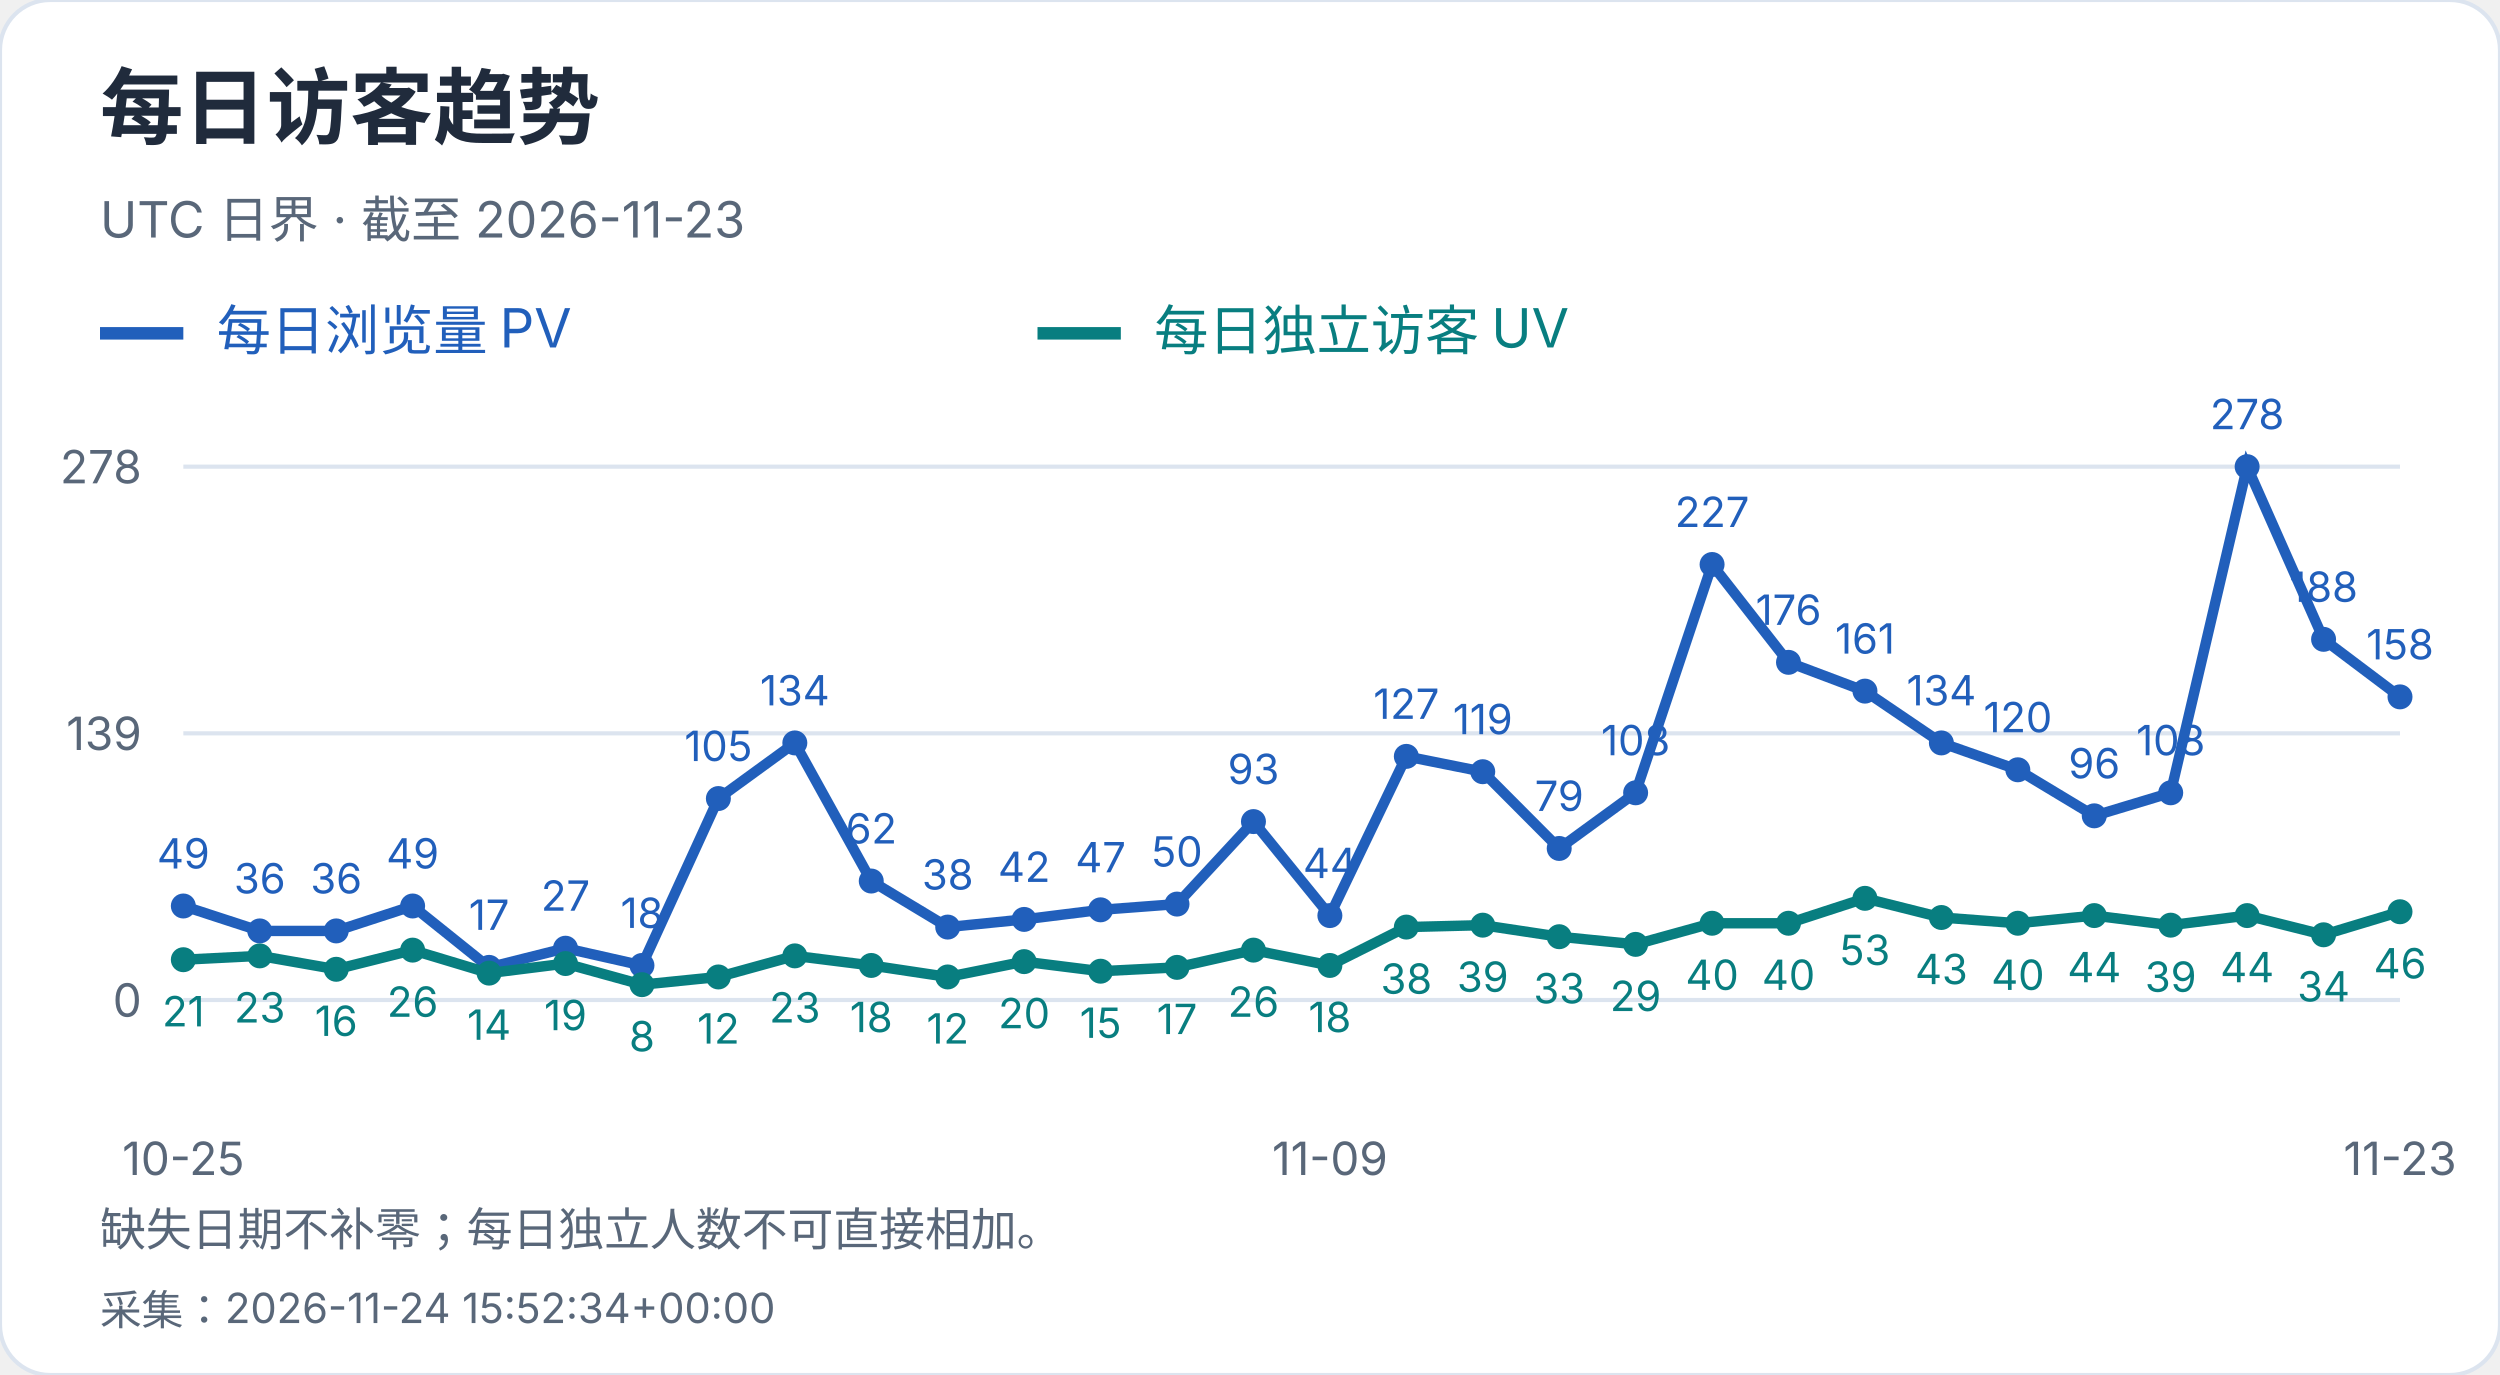
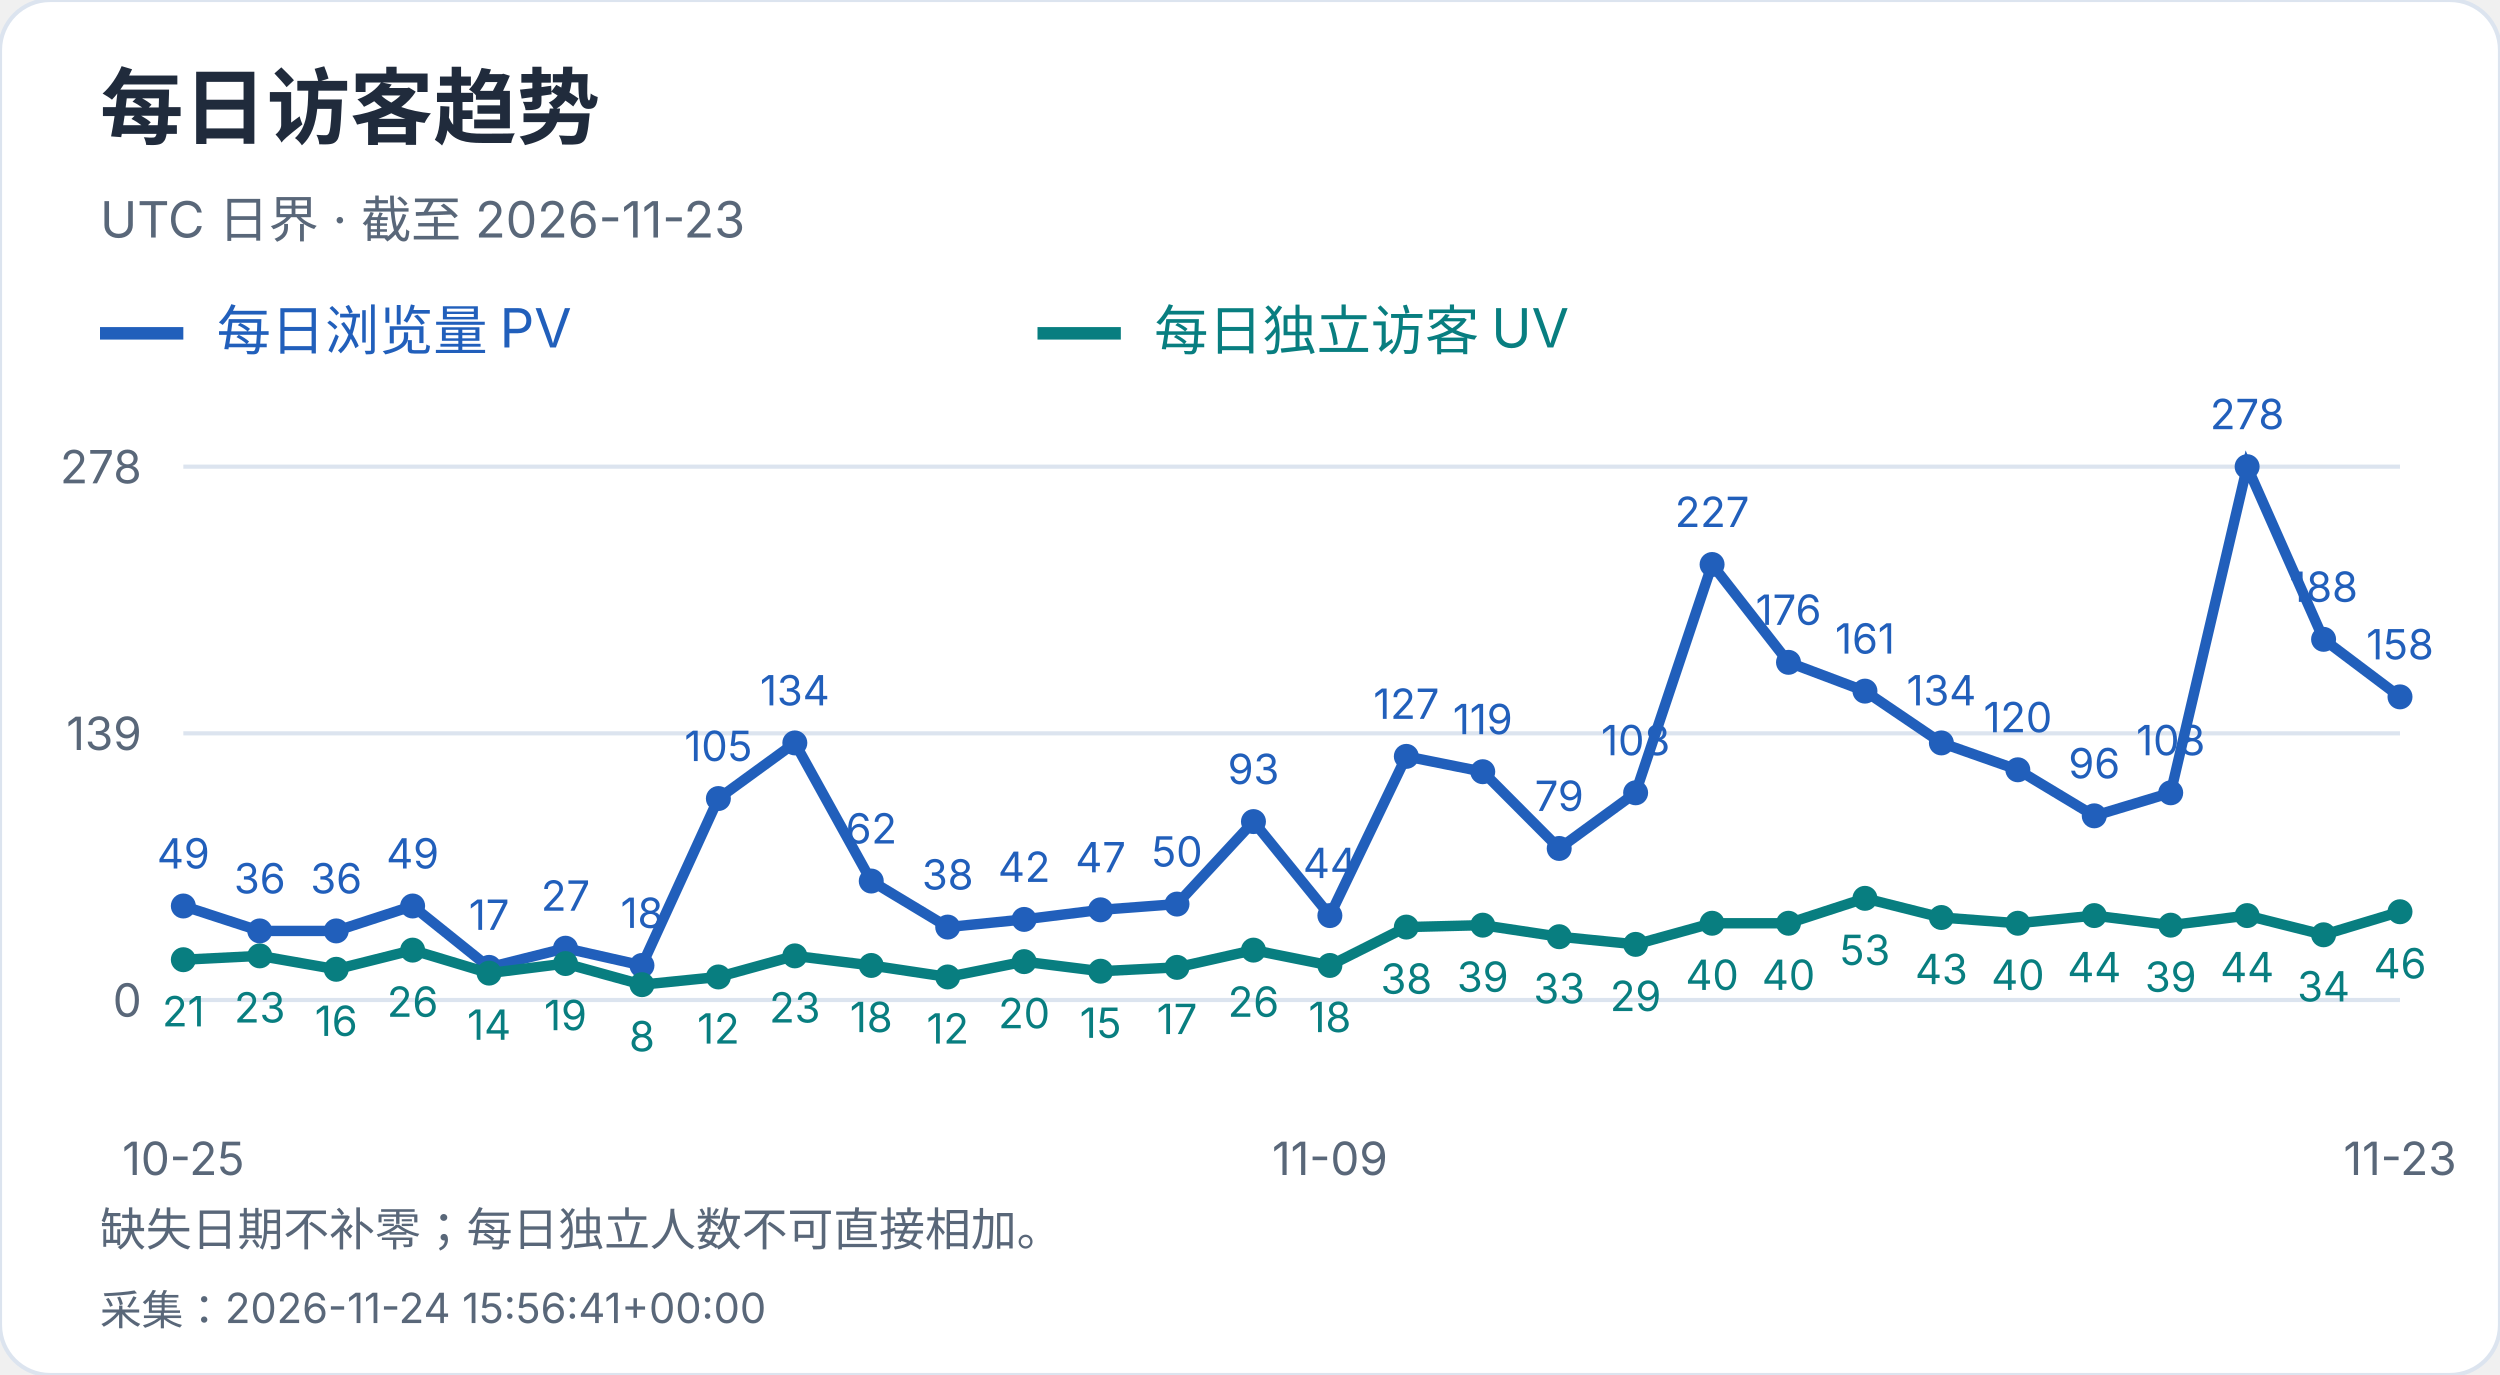
<svg xmlns="http://www.w3.org/2000/svg" width="600" height="330" viewBox="0 0 600 330" role="img" aria-label="每日访客趋势">
  <style>text{font-family:-apple-system,BlinkMacSystemFont,"Segoe UI","PingFang SC","Microsoft YaHei",sans-serif;font-variant-numeric:tabular-nums}</style>
  <rect width="600" height="330" rx="12" fill="white" stroke="#dce4ef" />
  <text x="24" y="33" font-size="20" fill="#202b3c" font-weight="650" text-anchor="start">每日访客趋势</text>
  <text x="24" y="57" font-size="12" fill="#596779" font-weight="400" text-anchor="start">UTC 日界 · 截至 2026-11-23</text>
  <path d="M24 80h20" stroke="#215fbb" stroke-width="3" />
  <text x="52" y="84" font-size="13" fill="#215fbb" font-weight="400" text-anchor="start">每日浏览量 PV</text>
  <path d="M249 80h20" stroke="#087e80" stroke-width="3" />
  <text x="277" y="84" font-size="13" fill="#087e80" font-weight="400" text-anchor="start">每日独立访客 UV</text>
  <path d="M44 240.0H576" stroke="#dce4ef" />
  <text x="34" y="244.0" font-size="11" fill="#596779" font-weight="400" text-anchor="end">0</text>
  <path d="M44 176.0H576" stroke="#dce4ef" />
  <text x="34" y="180.0" font-size="11" fill="#596779" font-weight="400" text-anchor="end">139</text>
  <path d="M44 112.0H576" stroke="#dce4ef" />
  <text x="34" y="116.0" font-size="11" fill="#596779" font-weight="400" text-anchor="end">278</text>
  <circle cx="44.00" cy="217.44" r="3" fill="#215fbb" />
  <text x="44.0" y="208.44" font-size="10" fill="#215fbb" font-weight="400" text-anchor="middle">49</text>
  <circle cx="62.34" cy="223.42" r="3" fill="#215fbb" />
  <text x="62.34" y="214.42" font-size="10" fill="#215fbb" font-weight="400" text-anchor="middle">36</text>
  <circle cx="80.69" cy="223.42" r="3" fill="#215fbb" />
  <text x="80.69" y="214.42" font-size="10" fill="#215fbb" font-weight="400" text-anchor="middle">36</text>
  <circle cx="99.03" cy="217.44" r="3" fill="#215fbb" />
  <text x="99.03" y="208.44" font-size="10" fill="#215fbb" font-weight="400" text-anchor="middle">49</text>
  <circle cx="117.38" cy="232.17" r="3" fill="#215fbb" />
  <text x="117.38" y="223.17" font-size="10" fill="#215fbb" font-weight="400" text-anchor="middle">17</text>
  <circle cx="135.72" cy="227.57" r="3" fill="#215fbb" />
  <text x="135.72" y="218.57" font-size="10" fill="#215fbb" font-weight="400" text-anchor="middle">27</text>
  <circle cx="154.07" cy="231.71" r="3" fill="#215fbb" />
  <text x="154.07" y="222.71" font-size="10" fill="#215fbb" font-weight="400" text-anchor="middle">18</text>
  <circle cx="172.41" cy="191.65" r="3" fill="#215fbb" />
  <text x="172.41" y="182.65" font-size="10" fill="#215fbb" font-weight="400" text-anchor="middle">105</text>
  <circle cx="190.76" cy="178.30" r="3" fill="#215fbb" />
  <text x="190.76" y="169.3" font-size="10" fill="#215fbb" font-weight="400" text-anchor="middle">134</text>
  <circle cx="209.10" cy="211.45" r="3" fill="#215fbb" />
  <text x="209.1" y="202.45" font-size="10" fill="#215fbb" font-weight="400" text-anchor="middle">62</text>
  <circle cx="227.45" cy="222.50" r="3" fill="#215fbb" />
  <text x="227.45" y="213.5" font-size="10" fill="#215fbb" font-weight="400" text-anchor="middle">38</text>
  <circle cx="245.79" cy="220.66" r="3" fill="#215fbb" />
  <text x="245.79" y="211.66" font-size="10" fill="#215fbb" font-weight="400" text-anchor="middle">42</text>
  <circle cx="264.14" cy="218.36" r="3" fill="#215fbb" />
  <text x="264.14" y="209.36" font-size="10" fill="#215fbb" font-weight="400" text-anchor="middle">47</text>
  <circle cx="282.48" cy="216.98" r="3" fill="#215fbb" />
  <text x="282.48" y="207.98" font-size="10" fill="#215fbb" font-weight="400" text-anchor="middle">50</text>
  <circle cx="300.83" cy="197.18" r="3" fill="#215fbb" />
  <text x="300.83" y="188.18" font-size="10" fill="#215fbb" font-weight="400" text-anchor="middle">93</text>
  <circle cx="319.17" cy="219.74" r="3" fill="#215fbb" />
  <text x="319.17" y="210.74" font-size="10" fill="#215fbb" font-weight="400" text-anchor="middle">44</text>
  <circle cx="337.52" cy="181.53" r="3" fill="#215fbb" />
  <text x="337.52" y="172.53" font-size="10" fill="#215fbb" font-weight="400" text-anchor="middle">127</text>
  <circle cx="355.86" cy="185.21" r="3" fill="#215fbb" />
  <text x="355.86" y="176.21" font-size="10" fill="#215fbb" font-weight="400" text-anchor="middle">119</text>
  <circle cx="374.21" cy="203.63" r="3" fill="#215fbb" />
  <text x="374.21" y="194.63" font-size="10" fill="#215fbb" font-weight="400" text-anchor="middle">79</text>
  <circle cx="392.55" cy="190.27" r="3" fill="#215fbb" />
  <text x="392.55" y="181.27" font-size="10" fill="#215fbb" font-weight="400" text-anchor="middle">108</text>
  <circle cx="410.90" cy="135.48" r="3" fill="#215fbb" />
  <text x="410.9" y="126.48" font-size="10" fill="#215fbb" font-weight="400" text-anchor="middle">227</text>
  <circle cx="429.24" cy="158.96" r="3" fill="#215fbb" />
  <text x="429.24" y="149.96" font-size="10" fill="#215fbb" font-weight="400" text-anchor="middle">176</text>
  <circle cx="447.59" cy="165.87" r="3" fill="#215fbb" />
  <text x="447.59" y="156.87" font-size="10" fill="#215fbb" font-weight="400" text-anchor="middle">161</text>
  <circle cx="465.93" cy="178.30" r="3" fill="#215fbb" />
  <text x="465.93" y="169.3" font-size="10" fill="#215fbb" font-weight="400" text-anchor="middle">134</text>
  <circle cx="484.28" cy="184.75" r="3" fill="#215fbb" />
  <text x="484.28" y="175.75" font-size="10" fill="#215fbb" font-weight="400" text-anchor="middle">120</text>
  <circle cx="502.62" cy="195.80" r="3" fill="#215fbb" />
  <text x="502.62" y="186.8" font-size="10" fill="#215fbb" font-weight="400" text-anchor="middle">96</text>
  <circle cx="520.97" cy="190.27" r="3" fill="#215fbb" />
  <text x="520.97" y="181.27" font-size="10" fill="#215fbb" font-weight="400" text-anchor="middle">108</text>
  <circle cx="539.31" cy="112.00" r="3" fill="#215fbb" />
  <text x="539.31" y="103.0" font-size="10" fill="#215fbb" font-weight="400" text-anchor="middle">278</text>
  <circle cx="557.66" cy="153.44" r="3" fill="#215fbb" />
  <text x="557.66" y="144.44" font-size="10" fill="#215fbb" font-weight="400" text-anchor="middle">188</text>
  <circle cx="576.00" cy="167.25" r="3" fill="#215fbb" />
  <text x="576.0" y="158.25" font-size="10" fill="#215fbb" font-weight="400" text-anchor="middle">158</text>
  <polyline points="44.00,217.44 62.34,223.42 80.69,223.42 99.03,217.44 117.38,232.17 135.72,227.57 154.07,231.71 172.41,191.65 190.76,178.30 209.10,211.45 227.45,222.50 245.79,220.66 264.14,218.36 282.48,216.98 300.83,197.18 319.17,219.74 337.52,181.53 355.86,185.21 374.21,203.63 392.55,190.27 410.90,135.48 429.24,158.96 447.59,165.87 465.93,178.30 484.28,184.75 502.62,195.80 520.97,190.27 539.31,112.00 557.66,153.44 576.00,167.25" fill="none" stroke="#215fbb" stroke-width="2.5" />
  <circle cx="44.00" cy="230.33" r="3" fill="#087e80" />
  <text x="44.0" y="246.33" font-size="10" fill="#087e80" font-weight="400" text-anchor="middle">21</text>
  <circle cx="62.34" cy="229.41" r="3" fill="#087e80" />
  <text x="62.34" y="245.41" font-size="10" fill="#087e80" font-weight="400" text-anchor="middle">23</text>
  <circle cx="80.69" cy="232.63" r="3" fill="#087e80" />
  <text x="80.69" y="248.63" font-size="10" fill="#087e80" font-weight="400" text-anchor="middle">16</text>
  <circle cx="99.03" cy="228.03" r="3" fill="#087e80" />
  <text x="99.03" y="244.03" font-size="10" fill="#087e80" font-weight="400" text-anchor="middle">26</text>
  <circle cx="117.38" cy="233.55" r="3" fill="#087e80" />
  <text x="117.38" y="249.55" font-size="10" fill="#087e80" font-weight="400" text-anchor="middle">14</text>
  <circle cx="135.72" cy="231.25" r="3" fill="#087e80" />
  <text x="135.72" y="247.25" font-size="10" fill="#087e80" font-weight="400" text-anchor="middle">19</text>
  <circle cx="154.07" cy="236.32" r="3" fill="#087e80" />
  <text x="154.07" y="252.32" font-size="10" fill="#087e80" font-weight="400" text-anchor="middle">8</text>
  <circle cx="172.41" cy="234.47" r="3" fill="#087e80" />
  <text x="172.41" y="250.47" font-size="10" fill="#087e80" font-weight="400" text-anchor="middle">12</text>
  <circle cx="190.76" cy="229.41" r="3" fill="#087e80" />
  <text x="190.76" y="245.41" font-size="10" fill="#087e80" font-weight="400" text-anchor="middle">23</text>
  <circle cx="209.10" cy="231.71" r="3" fill="#087e80" />
  <text x="209.1" y="247.71" font-size="10" fill="#087e80" font-weight="400" text-anchor="middle">18</text>
  <circle cx="227.45" cy="234.47" r="3" fill="#087e80" />
  <text x="227.45" y="250.47" font-size="10" fill="#087e80" font-weight="400" text-anchor="middle">12</text>
  <circle cx="245.79" cy="230.79" r="3" fill="#087e80" />
  <text x="245.79" y="246.79" font-size="10" fill="#087e80" font-weight="400" text-anchor="middle">20</text>
  <circle cx="264.14" cy="233.09" r="3" fill="#087e80" />
  <text x="264.14" y="249.09" font-size="10" fill="#087e80" font-weight="400" text-anchor="middle">15</text>
  <circle cx="282.48" cy="232.17" r="3" fill="#087e80" />
  <text x="282.48" y="248.17" font-size="10" fill="#087e80" font-weight="400" text-anchor="middle">17</text>
  <circle cx="300.83" cy="228.03" r="3" fill="#087e80" />
  <text x="300.83" y="244.03" font-size="10" fill="#087e80" font-weight="400" text-anchor="middle">26</text>
  <circle cx="319.17" cy="231.71" r="3" fill="#087e80" />
  <text x="319.17" y="247.71" font-size="10" fill="#087e80" font-weight="400" text-anchor="middle">18</text>
  <circle cx="337.52" cy="222.50" r="3" fill="#087e80" />
  <text x="337.52" y="238.5" font-size="10" fill="#087e80" font-weight="400" text-anchor="middle">38</text>
  <circle cx="355.86" cy="222.04" r="3" fill="#087e80" />
  <text x="355.86" y="238.04" font-size="10" fill="#087e80" font-weight="400" text-anchor="middle">39</text>
  <circle cx="374.21" cy="224.81" r="3" fill="#087e80" />
  <text x="374.21" y="240.81" font-size="10" fill="#087e80" font-weight="400" text-anchor="middle">33</text>
  <circle cx="392.55" cy="226.65" r="3" fill="#087e80" />
  <text x="392.55" y="242.65" font-size="10" fill="#087e80" font-weight="400" text-anchor="middle">29</text>
  <circle cx="410.90" cy="221.58" r="3" fill="#087e80" />
  <text x="410.9" y="237.58" font-size="10" fill="#087e80" font-weight="400" text-anchor="middle">40</text>
  <circle cx="429.24" cy="221.58" r="3" fill="#087e80" />
  <text x="429.24" y="237.58" font-size="10" fill="#087e80" font-weight="400" text-anchor="middle">40</text>
  <circle cx="447.59" cy="215.60" r="3" fill="#087e80" />
  <text x="447.59" y="231.6" font-size="10" fill="#087e80" font-weight="400" text-anchor="middle">53</text>
  <circle cx="465.93" cy="220.20" r="3" fill="#087e80" />
  <text x="465.93" y="236.2" font-size="10" fill="#087e80" font-weight="400" text-anchor="middle">43</text>
  <circle cx="484.28" cy="221.58" r="3" fill="#087e80" />
  <text x="484.28" y="237.58" font-size="10" fill="#087e80" font-weight="400" text-anchor="middle">40</text>
  <circle cx="502.62" cy="219.74" r="3" fill="#087e80" />
  <text x="502.62" y="235.74" font-size="10" fill="#087e80" font-weight="400" text-anchor="middle">44</text>
  <circle cx="520.97" cy="222.04" r="3" fill="#087e80" />
  <text x="520.97" y="238.04" font-size="10" fill="#087e80" font-weight="400" text-anchor="middle">39</text>
  <circle cx="539.31" cy="219.74" r="3" fill="#087e80" />
  <text x="539.31" y="235.74" font-size="10" fill="#087e80" font-weight="400" text-anchor="middle">44</text>
  <circle cx="557.66" cy="224.35" r="3" fill="#087e80" />
  <text x="557.66" y="240.35" font-size="10" fill="#087e80" font-weight="400" text-anchor="middle">34</text>
  <circle cx="576.00" cy="218.82" r="3" fill="#087e80" />
  <text x="576.0" y="234.82" font-size="10" fill="#087e80" font-weight="400" text-anchor="middle">46</text>
  <polyline points="44.00,230.33 62.34,229.41 80.69,232.63 99.03,228.03 117.38,233.55 135.72,231.25 154.07,236.32 172.41,234.47 190.76,229.41 209.10,231.71 227.45,234.47 245.79,230.79 264.14,233.09 282.48,232.17 300.83,228.03 319.17,231.71 337.52,222.50 355.86,222.04 374.21,224.81 392.55,226.65 410.90,221.58 429.24,221.58 447.59,215.60 465.93,220.20 484.28,221.58 502.62,219.74 520.97,222.04 539.31,219.74 557.66,224.35 576.00,218.82" fill="none" stroke="#087e80" stroke-width="2.5" />
  <text x="44.0" y="282" font-size="11" fill="#596779" font-weight="400" text-anchor="middle">10-25</text>
  <text x="319.172" y="282" font-size="11" fill="#596779" font-weight="400" text-anchor="middle">11-09</text>
  <text x="576.0" y="282" font-size="11" fill="#596779" font-weight="400" text-anchor="middle">11-23</text>
  <text x="24" y="299" font-size="11" fill="#596779" font-weight="400" text-anchor="start">缺失日期不补零；每日独立人数不可直接相加。</text>
-   <text x="24" y="318" font-size="10" fill="#596779" font-weight="400" text-anchor="start">采集：2026-11-24 15:52:34+00:00</text>
+   <text x="24" y="318" font-size="10" fill="#596779" font-weight="400" text-anchor="start">采集：2026-11-24 15:56:41+00:00</text>
</svg>
